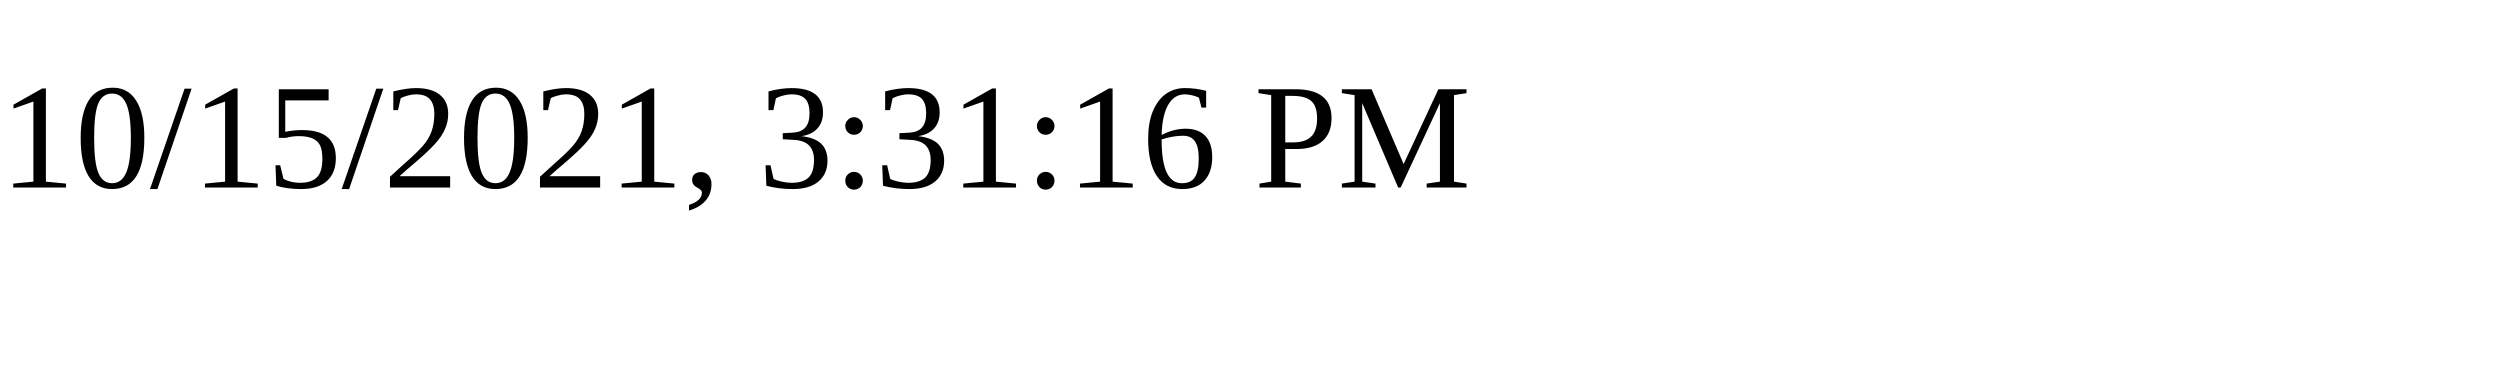
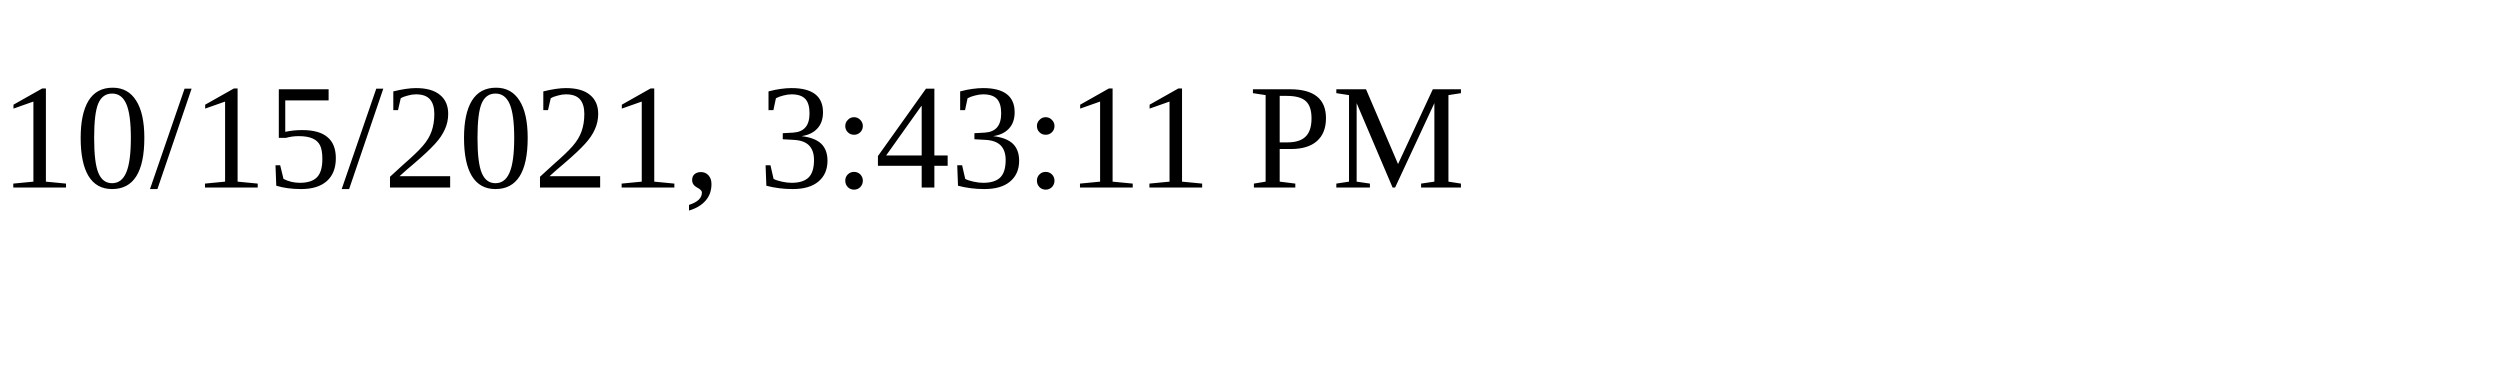
<svg xmlns="http://www.w3.org/2000/svg" height="30" width="200">
-   <text x="0" y="15">10/15/2021, 3:31:16 PM</text>
+   <text x="0" y="15">10/15/2021, 3:43:11 PM</text>
</svg>
